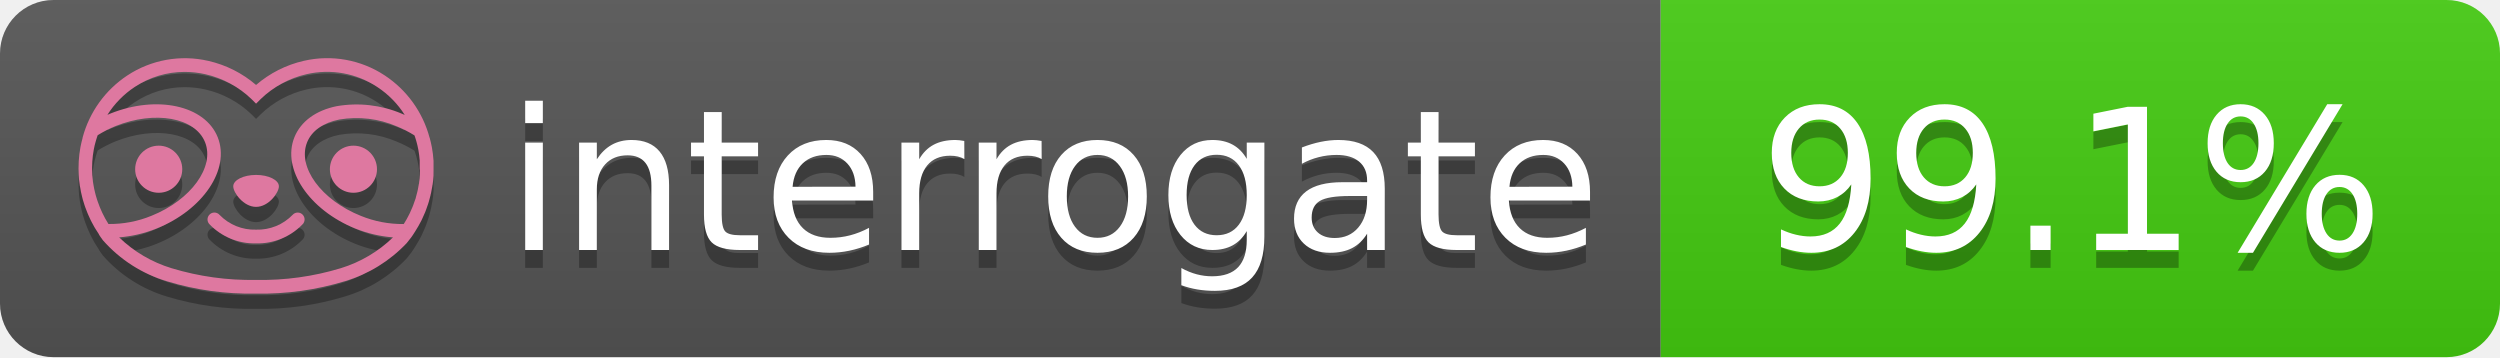
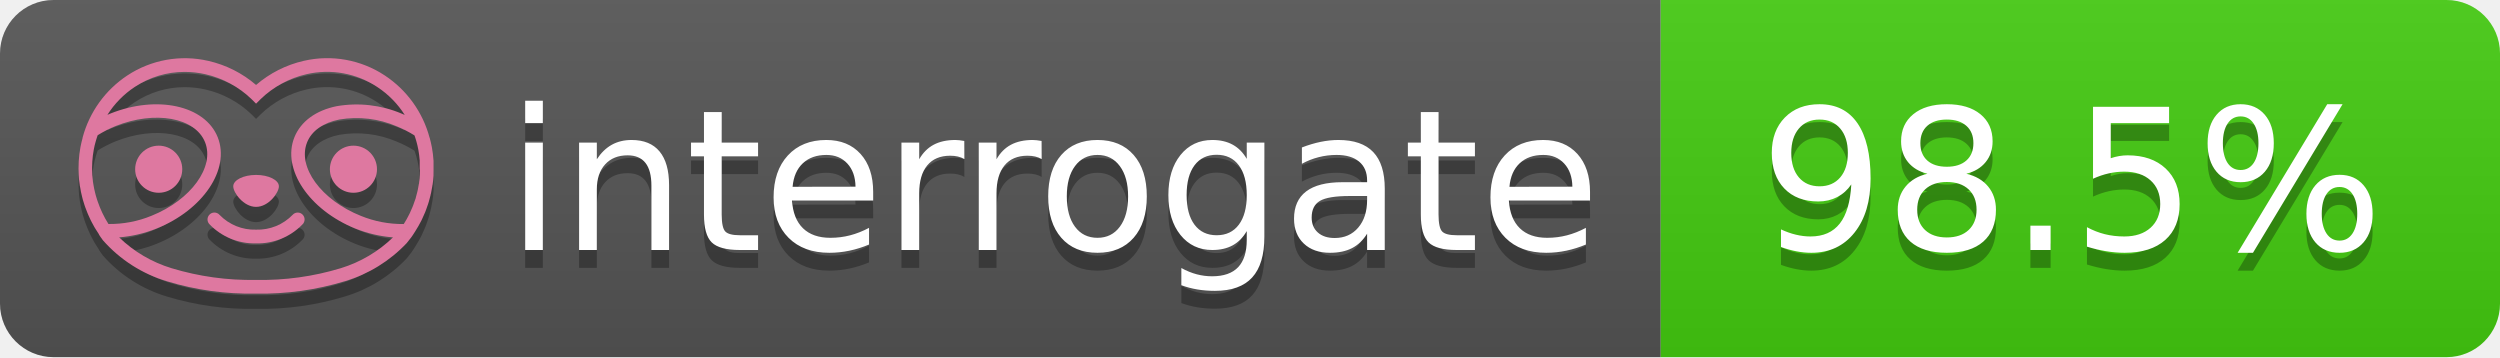
- <svg xmlns="http://www.w3.org/2000/svg" width="140" height="20" role="img" aria-label="interrogate: 99.1%">
+ <svg xmlns="http://www.w3.org/2000/svg" width="140" height="20" role="img" aria-label="interrogate: 98.5%">
  <linearGradient id="s" x2="0" y2="100%">
    <stop offset="0" stop-color="#bbb" stop-opacity=".1" />
    <stop offset="1" stop-opacity=".1" />
  </linearGradient>
  <clipPath id="r">
    <rect width="140" height="20" rx="3" fill="#fff" />
  </clipPath>
  <g clip-path="url(#r)">
    <rect width="93" height="20" fill="#555" />
    <rect x="93" width="47" height="20" fill="#4c1" />
    <rect width="140" height="20" fill="url(#s)" />
  </g>
  <g fill="#fff" text-anchor="middle" font-family="Verdana,Geneva,DejaVu Sans,sans-serif" text-rendering="geometricPrecision" font-size="110">
    <text aria-hidden="true" x="590" y="150" fill="#010101" fill-opacity=".3" transform="scale(.1)" textLength="610">interrogate</text>
    <text x="590" y="140" transform="scale(.1)" fill="#fff" textLength="610">interrogate</text>
-     <text aria-hidden="true" x="1160" y="150" fill="#010101" fill-opacity=".3" transform="scale(.1)" textLength="370">99.1%</text>
-     <text x="1160" y="140" transform="scale(.1)" fill="#fff" textLength="370" data-interrogate="result">99.1%</text>
+     <text aria-hidden="true" x="1160" y="150" fill="#010101" fill-opacity=".3" transform="scale(.1)" textLength="370">98.5%</text>
+     <text x="1160" y="140" transform="scale(.1)" fill="#fff" textLength="370" data-interrogate="result">98.5%</text>
  </g>
  <g id="logo-shadow" transform="matrix(0.854876,0,0,0.854876,-6.73514,1.732)">
    <g transform="matrix(0.299012,0,0,0.299012,9.70229,-6.68582)">
      <path d="M50,64.25C52.76,64.25 55,61.13 55,59.75C55,58.37 52.76,57.25 50,57.25C47.24,57.25 45,58.37 45,59.75C45,61.13 47.24,64.25 50,64.25Z" style="fill:rgb(1,1,1);fill-opacity:0.3;fill-rule:nonzero;" />
    </g>
    <g transform="matrix(0.299012,0,0,0.299012,9.70229,-6.68582)">
      <path d="M88,49.05C86.506,43.475 83.018,38.638 78.2,35.46C72.969,32.002 66.539,30.844 60.43,32.26C56.576,33.145 52.995,34.958 50,37.54C46.998,34.958 43.411,33.149 39.55,32.27C33.441,30.853 27.011,32.011 21.78,35.47C16.97,38.652 13.489,43.489 12,49.06L12,49.13C11.82,49.79 11.66,50.46 11.53,51.13C11.146,53.207 11.021,55.323 11.16,57.43C11.16,58.03 11.26,58.63 11.34,59.23C11.34,59.51 11.43,59.79 11.48,60.07C11.53,60.35 11.58,60.68 11.64,60.98C11.7,61.28 11.8,61.69 11.89,62.05C11.98,62.41 11.99,62.47 12.05,62.68C12.16,63.07 12.28,63.46 12.41,63.84L12.58,64.34C12.72,64.74 12.88,65.14 13.04,65.53L13.23,65.98C13.403,66.373 13.583,66.767 13.77,67.16L13.99,67.59C14.19,67.97 14.39,68.35 14.61,68.73L14.87,69.15C15.1,69.52 15.33,69.89 15.58,70.26L15.58,70.32L15.99,70.93C16.14,71.14 16.29,71.36 16.45,71.57C20.206,75.83 25.086,78.95 30.53,80.57C36.839,82.48 43.41,83.385 50,83.25C56.599,83.374 63.177,82.456 69.49,80.53C74.644,78.978 79.303,76.102 83,72.19C83.34,71.78 83.65,71.35 84,70.92L84.18,70.66L84.33,70.44L84.41,70.32C84.55,70.12 84.67,69.9 84.81,69.7C85.07,69.3 85.32,68.89 85.55,68.48C85.78,68.07 86.02,67.65 86.23,67.22C86.31,67.05 86.39,66.88 86.47,66.7C86.67,66.28 86.85,65.87 87.03,65.44L87.23,64.92C87.397,64.487 87.55,64.05 87.69,63.61L87.85,63.09C87.98,62.64 88.1,62.19 88.21,61.74C88.21,61.57 88.3,61.39 88.33,61.22C88.43,60.75 88.52,60.22 88.6,59.79C88.6,59.64 88.66,59.49 88.68,59.33C88.77,58.71 88.84,58.08 88.88,57.45L88.88,54.17C88.817,53.164 88.693,52.162 88.51,51.17C88.38,50.5 88.23,49.84 88.05,49.17L88,49.05ZM85.89,56.44L85.89,57.23C85.89,57.78 85.79,58.32 85.72,58.86C85.72,59.01 85.72,59.15 85.65,59.3C85.59,59.7 85.51,60.11 85.43,60.51L85.32,60.99C85.23,61.38 85.12,61.77 85.01,62.16C85.01,62.31 84.93,62.46 84.88,62.6C84.74,63.04 84.59,63.47 84.42,63.9L84.27,64.28C84.1,64.71 83.91,65.14 83.71,65.56C83.51,65.98 83.43,66.12 83.28,66.4L83.01,66.91C82.83,67.223 82.643,67.537 82.45,67.85L82.35,68.01C79.121,68.047 75.918,67.434 72.93,66.21C64.27,62.74 59,55.52 61.18,50.11C62.18,47.6 64.7,45.82 68.26,45.11C72.489,44.395 76.835,44.908 80.78,46.59C82.141,47.144 83.453,47.813 84.7,48.59C84.76,48.76 84.82,48.93 84.88,49.1C84.94,49.27 85.05,49.63 85.12,49.9C85.28,50.5 85.44,51.1 85.55,51.73C85.691,52.507 85.792,53.292 85.85,54.08L85.85,55.89C85.85,56.12 85.91,56.25 85.91,56.45L85.89,56.44ZM17.66,68C16.668,66.435 15.869,64.756 15.28,63L15.17,62.68C15.06,62.35 14.96,62.01 14.87,61.68C14.823,61.493 14.777,61.31 14.73,61.13C14.66,60.84 14.59,60.55 14.53,60.27C14.47,59.99 14.43,59.72 14.38,59.44C14.33,59.16 14.3,59 14.27,58.78C14.2,58.27 14.15,57.78 14.11,57.23L14.11,57.03C14.008,55.236 14.122,53.437 14.45,51.67C14.56,51.06 14.71,50.46 14.88,49.87C14.96,49.59 15.04,49.32 15.13,49.05C15.22,48.78 15.24,48.72 15.3,48.55C16.548,47.774 17.859,47.105 19.22,46.55C27.86,43.09 36.65,44.67 38.82,50.08C40.99,55.49 35.73,62.74 27.09,66.2C24.101,67.431 20.893,68.043 17.66,68ZM68.57,77.68C62.554,79.508 56.287,80.376 50,80.25C43.737,80.37 37.495,79.506 31.5,77.69C27.185,76.38 23.243,74.062 20,70.93C22.815,70.706 25.58,70.055 28.2,69C38.37,64.92 44.39,56 41.6,49C38.81,42 28.27,39.72 18.1,43.8L17.43,44.09C18.973,41.648 21.019,39.561 23.43,37.97C26.671,35.824 30.473,34.68 34.36,34.68C35.884,34.681 37.404,34.852 38.89,35.19C42.694,36.049 46.191,37.935 49,40.64L50,41.64L51,40.64C53.797,37.937 57.279,36.049 61.07,35.18C66.402,33.947 72.014,34.968 76.57,38C78.98,39.588 81.026,41.671 82.57,44.11L81.9,43.82C77.409,41.921 72.464,41.355 67.66,42.19C63.08,43.12 59.79,45.54 58.39,49.02C55.6,55.97 61.62,64.94 71.79,69.02C74.414,70.07 77.182,70.714 80,70.93C76.776,74.05 72.859,76.363 68.57,77.68Z" style="fill:rgb(1,1,1);fill-opacity:0.3;fill-rule:nonzero;" />
    </g>
    <g transform="matrix(0.299012,0,0,0.299012,9.70229,-6.68582)">
      <circle cx="71.33" cy="56" r="5.16" style="fill:rgb(1,1,1);fill-opacity:0.3;" />
    </g>
    <g transform="matrix(0.299012,0,0,0.299012,9.70229,-6.68582)">
      <circle cx="28.67" cy="56" r="5.16" style="fill:rgb(1,1,1);fill-opacity:0.3;" />
    </g>
    <g transform="matrix(0.299012,0,0,0.299012,9.70229,-6.68582)">
      <path d="M58,66C55.912,68.161 53.003,69.339 50,69.24C46.997,69.339 44.088,68.161 42,66C41.714,65.677 41.302,65.491 40.87,65.491C40.042,65.491 39.361,66.172 39.361,67C39.361,67.368 39.496,67.724 39.74,68C42.403,70.804 46.134,72.35 50,72.25C53.862,72.347 57.59,70.802 60.25,68C60.495,67.725 60.63,67.369 60.63,67C60.63,66.174 59.951,65.495 59.125,65.495C58.695,65.495 58.285,65.679 58,66Z" style="fill:rgb(1,1,1);fill-opacity:0.3;fill-rule:nonzero;" />
    </g>
  </g>
  <g id="logo-pink" transform="matrix(0.854876,0,0,0.854876,-6.73514,0.877124)">
    <g transform="matrix(0.299012,0,0,0.299012,9.70229,-6.68582)">
      <path d="M50,64.25C52.76,64.25 55,61.13 55,59.75C55,58.37 52.76,57.25 50,57.25C47.24,57.25 45,58.37 45,59.75C45,61.13 47.24,64.25 50,64.25Z" style="fill:rgb(222,120,160);fill-rule:nonzero;" />
    </g>
    <g transform="matrix(0.299012,0,0,0.299012,9.70229,-6.68582)">
      <path d="M88,49.05C86.506,43.475 83.018,38.638 78.2,35.46C72.969,32.002 66.539,30.844 60.43,32.26C56.576,33.145 52.995,34.958 50,37.54C46.998,34.958 43.411,33.149 39.55,32.27C33.441,30.853 27.011,32.011 21.78,35.47C16.97,38.652 13.489,43.489 12,49.06L12,49.13C11.82,49.79 11.66,50.46 11.53,51.13C11.146,53.207 11.021,55.323 11.16,57.43C11.16,58.03 11.26,58.63 11.34,59.23C11.34,59.51 11.43,59.79 11.48,60.07C11.53,60.35 11.58,60.68 11.64,60.98C11.7,61.28 11.8,61.69 11.89,62.05C11.98,62.41 11.99,62.47 12.05,62.68C12.16,63.07 12.28,63.46 12.41,63.84L12.58,64.34C12.72,64.74 12.88,65.14 13.04,65.53L13.23,65.98C13.403,66.373 13.583,66.767 13.77,67.16L13.99,67.59C14.19,67.97 14.39,68.35 14.61,68.73L14.87,69.15C15.1,69.52 15.33,69.89 15.58,70.26L15.58,70.32L15.99,70.93C16.14,71.14 16.29,71.36 16.45,71.57C20.206,75.83 25.086,78.95 30.53,80.57C36.839,82.48 43.41,83.385 50,83.25C56.599,83.374 63.177,82.456 69.49,80.53C74.644,78.978 79.303,76.102 83,72.19C83.34,71.78 83.65,71.35 84,70.92L84.18,70.66L84.33,70.44L84.41,70.32C84.55,70.12 84.67,69.9 84.81,69.7C85.07,69.3 85.32,68.89 85.55,68.48C85.78,68.07 86.02,67.65 86.23,67.22C86.31,67.05 86.39,66.88 86.47,66.7C86.67,66.28 86.85,65.87 87.03,65.44L87.23,64.92C87.397,64.487 87.55,64.05 87.69,63.61L87.85,63.09C87.98,62.64 88.1,62.19 88.21,61.74C88.21,61.57 88.3,61.39 88.33,61.22C88.43,60.75 88.52,60.22 88.6,59.79C88.6,59.64 88.66,59.49 88.68,59.33C88.77,58.71 88.84,58.08 88.88,57.45L88.88,54.17C88.817,53.164 88.693,52.162 88.51,51.17C88.38,50.5 88.23,49.84 88.05,49.17L88,49.05ZM85.89,56.44L85.89,57.23C85.89,57.78 85.79,58.32 85.72,58.86C85.72,59.01 85.72,59.15 85.65,59.3C85.59,59.7 85.51,60.11 85.43,60.51L85.32,60.99C85.23,61.38 85.12,61.77 85.01,62.16C85.01,62.31 84.93,62.46 84.88,62.6C84.74,63.04 84.59,63.47 84.42,63.9L84.27,64.28C84.1,64.71 83.91,65.14 83.71,65.56C83.51,65.98 83.43,66.12 83.28,66.4L83.01,66.91C82.83,67.223 82.643,67.537 82.45,67.85L82.35,68.01C79.121,68.047 75.918,67.434 72.93,66.21C64.27,62.74 59,55.52 61.18,50.11C62.18,47.6 64.7,45.82 68.26,45.11C72.489,44.395 76.835,44.908 80.78,46.59C82.141,47.144 83.453,47.813 84.7,48.59C84.76,48.76 84.82,48.93 84.88,49.1C84.94,49.27 85.05,49.63 85.12,49.9C85.28,50.5 85.44,51.1 85.55,51.73C85.691,52.507 85.792,53.292 85.85,54.08L85.85,55.89C85.85,56.12 85.91,56.25 85.91,56.45L85.89,56.44ZM17.66,68C16.668,66.435 15.869,64.756 15.28,63L15.17,62.68C15.06,62.35 14.96,62.01 14.87,61.68C14.823,61.493 14.777,61.31 14.73,61.13C14.66,60.84 14.59,60.55 14.53,60.27C14.47,59.99 14.43,59.72 14.38,59.44C14.33,59.16 14.3,59 14.27,58.78C14.2,58.27 14.15,57.78 14.11,57.23L14.11,57.03C14.008,55.236 14.122,53.437 14.45,51.67C14.56,51.06 14.71,50.46 14.88,49.87C14.96,49.59 15.04,49.32 15.13,49.05C15.22,48.78 15.24,48.72 15.3,48.55C16.548,47.774 17.859,47.105 19.22,46.55C27.86,43.09 36.65,44.67 38.82,50.08C40.99,55.49 35.73,62.74 27.09,66.2C24.101,67.431 20.893,68.043 17.66,68ZM68.57,77.68C62.554,79.508 56.287,80.376 50,80.25C43.737,80.37 37.495,79.506 31.5,77.69C27.185,76.38 23.243,74.062 20,70.93C22.815,70.706 25.58,70.055 28.2,69C38.37,64.92 44.39,56 41.6,49C38.81,42 28.27,39.72 18.1,43.8L17.43,44.09C18.973,41.648 21.019,39.561 23.43,37.97C26.671,35.824 30.473,34.68 34.36,34.68C35.884,34.681 37.404,34.852 38.89,35.19C42.694,36.049 46.191,37.935 49,40.64L50,41.64L51,40.64C53.797,37.937 57.279,36.049 61.07,35.18C66.402,33.947 72.014,34.968 76.57,38C78.98,39.588 81.026,41.671 82.57,44.11L81.9,43.82C77.409,41.921 72.464,41.355 67.66,42.19C63.08,43.12 59.79,45.54 58.39,49.02C55.6,55.97 61.62,64.94 71.79,69.02C74.414,70.07 77.182,70.714 80,70.93C76.776,74.05 72.859,76.363 68.57,77.68Z" style="fill:rgb(222,120,160);fill-rule:nonzero;" />
    </g>
    <g transform="matrix(0.299012,0,0,0.299012,9.70229,-6.68582)">
      <circle cx="71.33" cy="56" r="5.16" style="fill:rgb(222,120,160);" />
    </g>
    <g transform="matrix(0.299012,0,0,0.299012,9.70229,-6.68582)">
      <circle cx="28.67" cy="56" r="5.16" style="fill:rgb(222,120,160);" />
    </g>
    <g transform="matrix(0.299012,0,0,0.299012,9.70229,-6.68582)">
      <path d="M58,66C55.912,68.161 53.003,69.339 50,69.24C46.997,69.339 44.088,68.161 42,66C41.714,65.677 41.302,65.491 40.87,65.491C40.042,65.491 39.361,66.172 39.361,67C39.361,67.368 39.496,67.724 39.74,68C42.403,70.804 46.134,72.35 50,72.25C53.862,72.347 57.59,70.802 60.25,68C60.495,67.725 60.63,67.369 60.63,67C60.63,66.174 59.951,65.495 59.125,65.495C58.695,65.495 58.285,65.679 58,66Z" style="fill:rgb(222,120,160);fill-rule:nonzero;" />
    </g>
  </g>
</svg>
